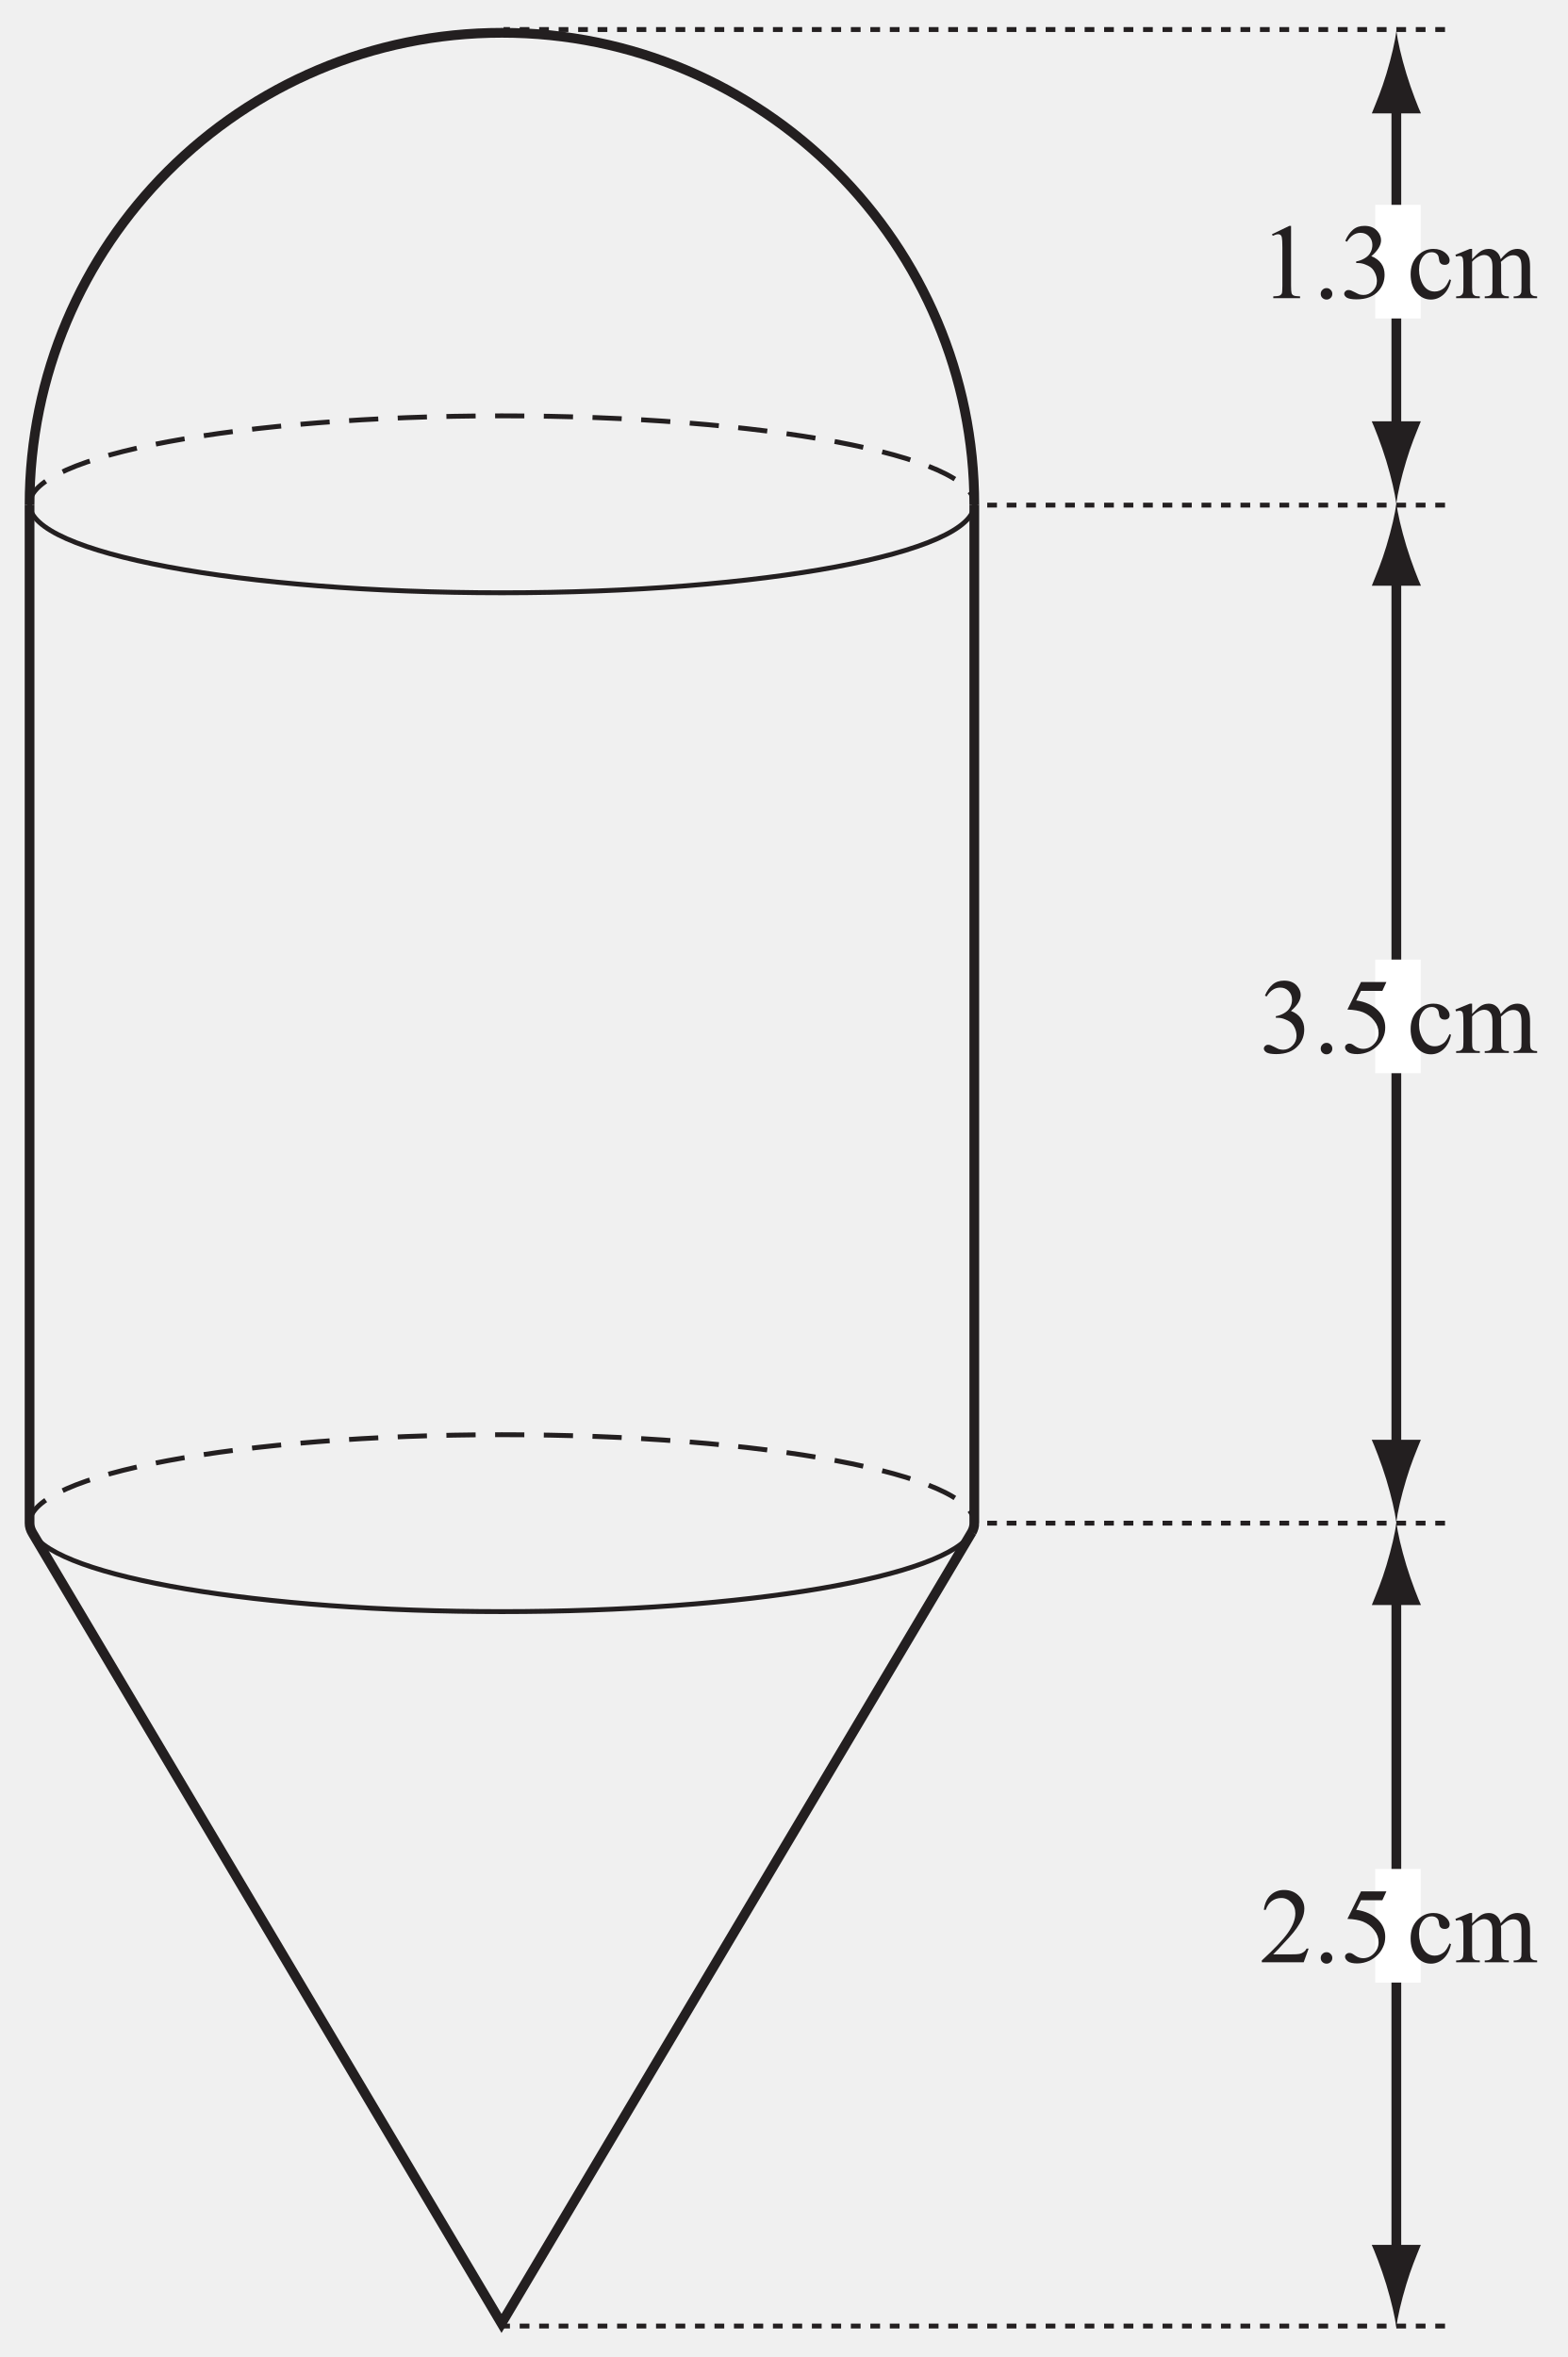
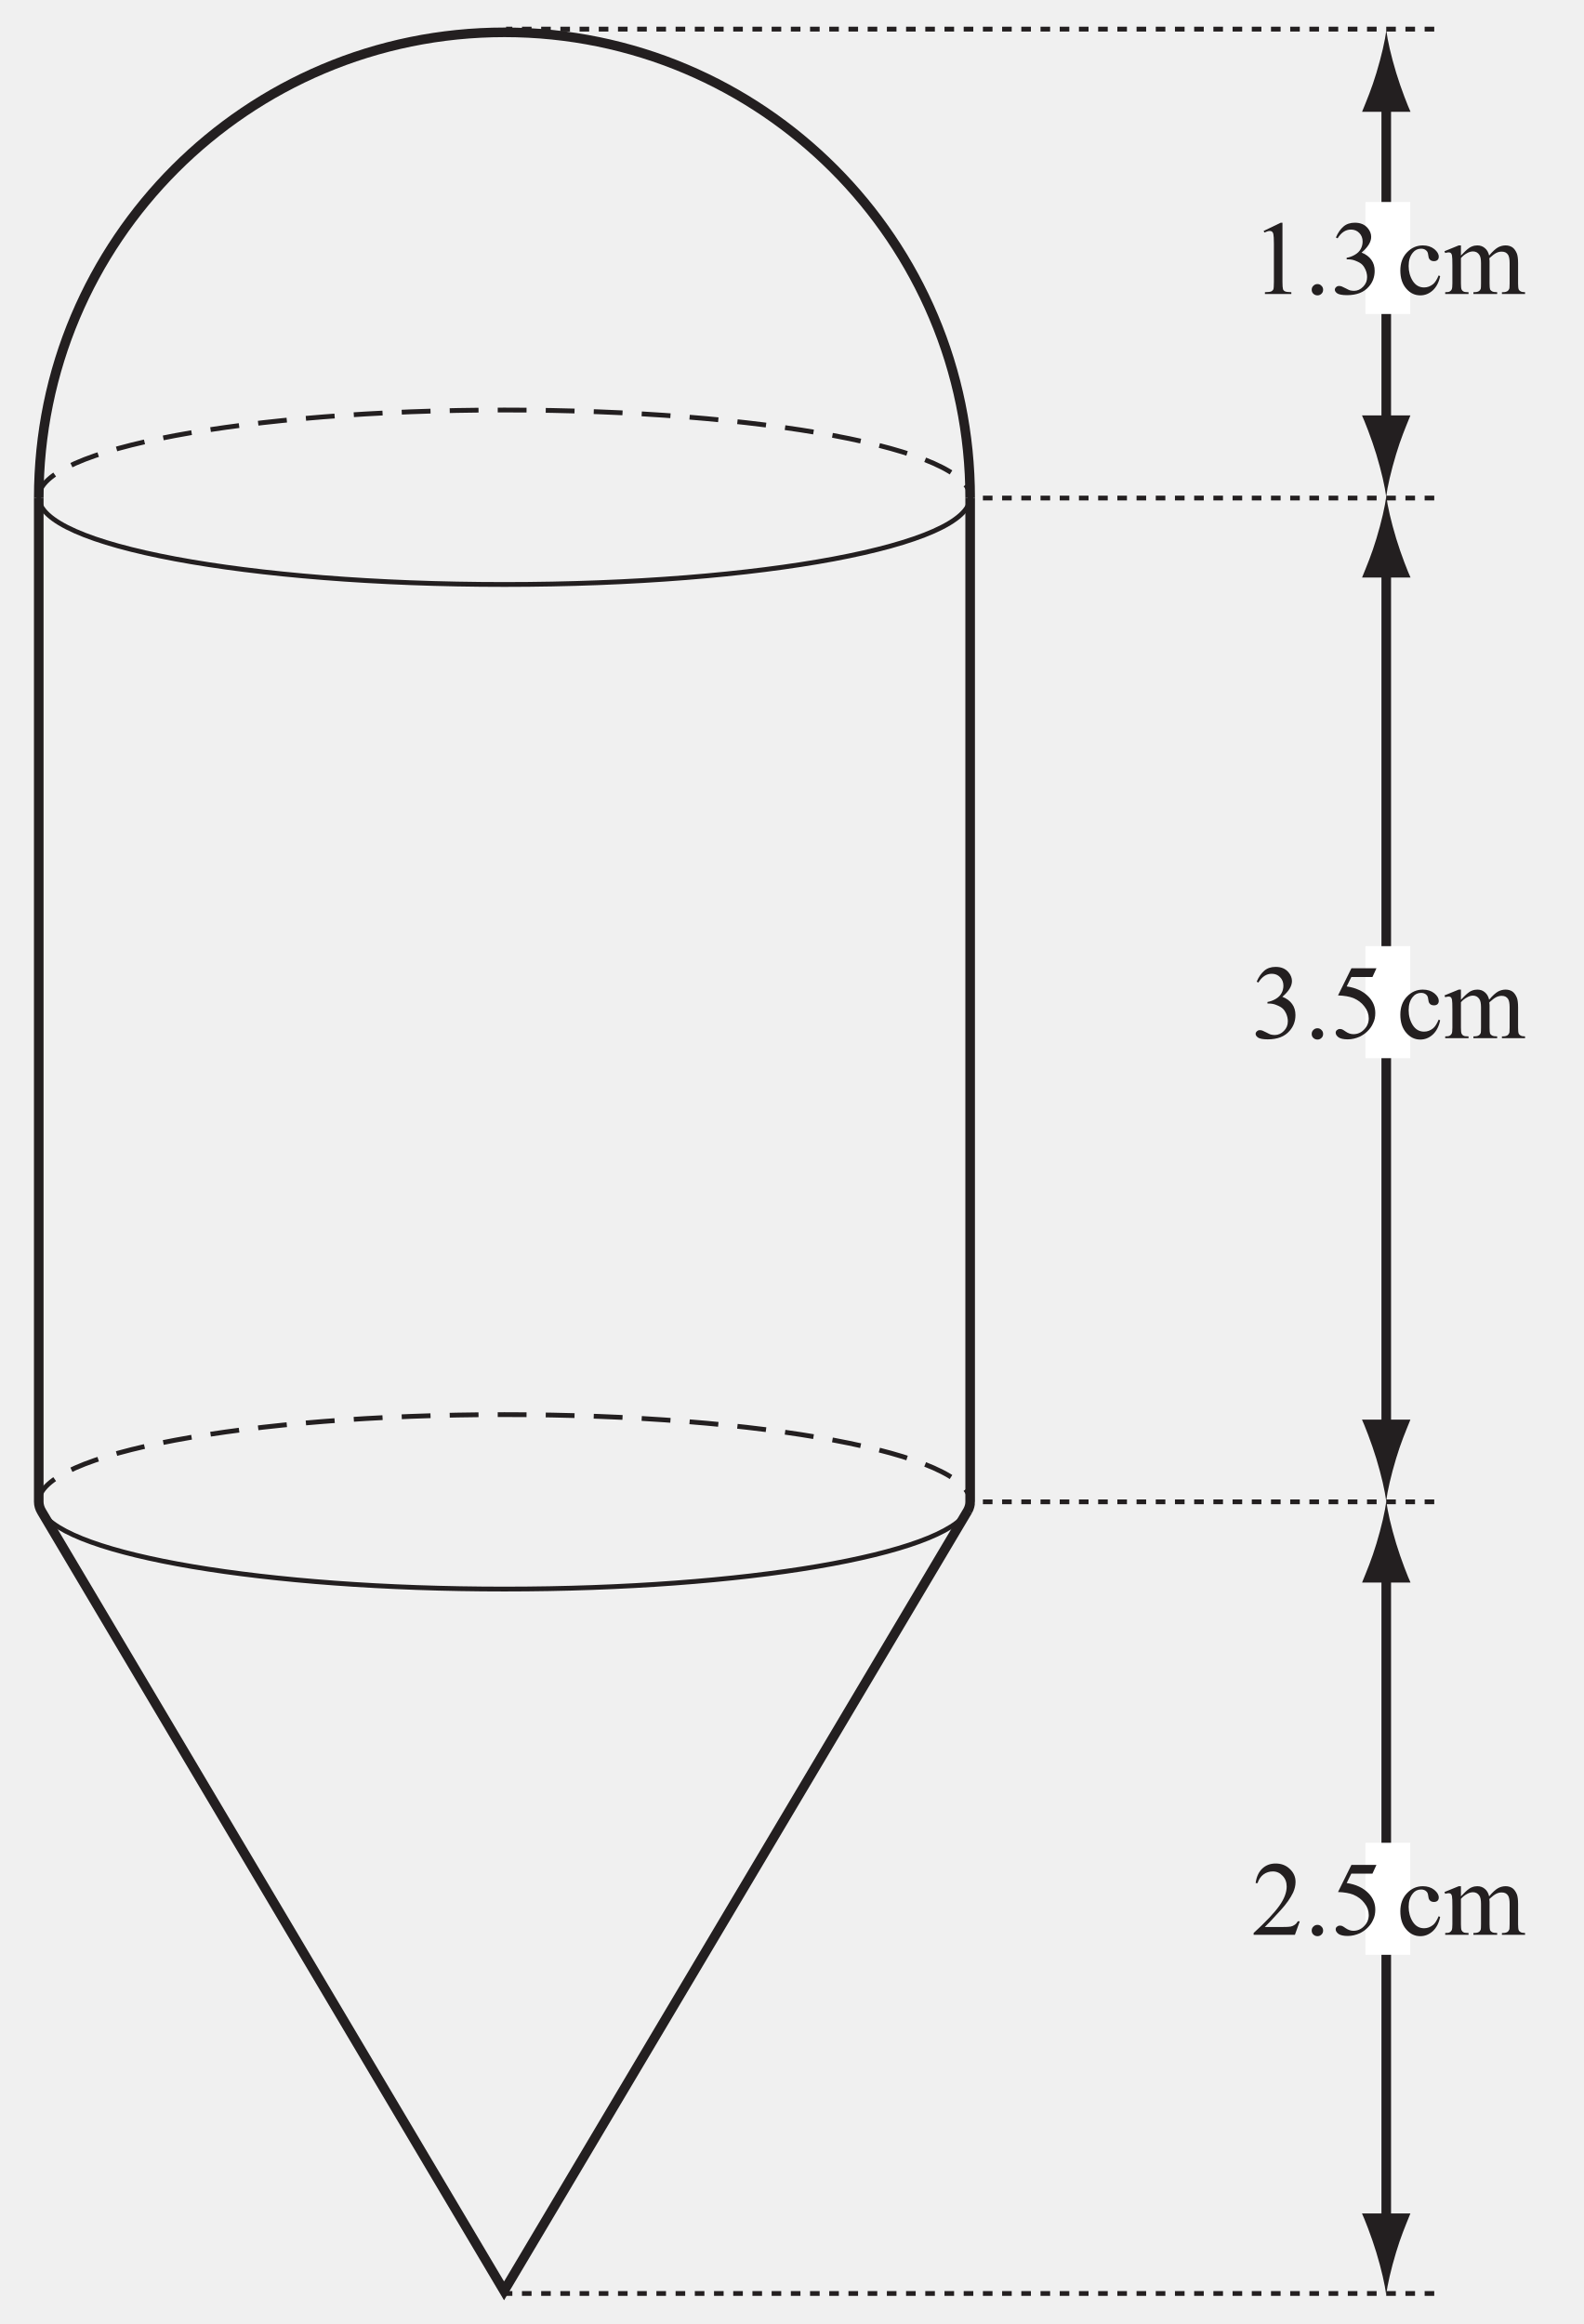
- <svg xmlns="http://www.w3.org/2000/svg" xmlns:xlink="http://www.w3.org/1999/xlink" data-id="0607_2014MJ_42_q04_diagram1" data-width-mm="56.76" data-height-mm="85.37" data-measure="false" data-source="0607/42 MJ 2014 p6" version="1.1" width="160.9" height="242" viewBox="0 0 160.9 242">
+ <svg xmlns="http://www.w3.org/2000/svg" xmlns:xlink="http://www.w3.org/1999/xlink" data-id="0607_2014MJ_42_q04_diagram1" data-width-mm="58.17" data-height-mm="85.37" data-measure="false" data-source="0607/42 MJ 2014 p6" version="1.1" width="164.9" height="242" viewBox="0 0 164.9 242">
  <defs>
    <clipPath id="clip_1">
-       <path transform="matrix(1,0,0,-1,-176.699,769.399)" d="M176.7 527.4H337.6V769.4H176.7Z" />
+       <path transform="matrix(1,0,0,-1,-175.699,769.399)" d="M175.7 527.4H340.6V769.4H175.7Z" />
    </clipPath>
    <clipPath id="clip_2">
-       <path transform="matrix(1,0,0,-1,-176.699,769.399)" d="M0 0H595V842H0Z" />
+       <path transform="matrix(1,0,0,-1,-175.699,769.399)" d="M0 0H595V842H0Z" />
    </clipPath>
    <clipPath id="clip_3">
-       <path transform="matrix(1,0,0,-1,-176.699,769.399)" d="M179.235 529.869H415.468V766.615H179.235Z" />
+       <path transform="matrix(1,0,0,-1,-175.699,769.399)" d="M179.235 529.869H415.468V766.615H179.235Z" />
    </clipPath>
    <path id="font_4_4" d="M.122 .582C.144 .592 .161 .597 .173 .597 .181 .597 .189 .595 .195 .590 .201 .585 .205 .577 .207 .567 .210 .554 .212 .522 .212 .474V.116C.212 .076 .210 .052 .207 .044 .203 .036 .197 .030 .188 .025 .178 .020 .158 .018 .127 .017V0H.377V.017C.347 .018 .327 .020 .317 .025 .307 .030 .301 .037 .298 .046 .295 .056 .293 .079 .293 .116V.675H.277L.115 .597 .122 .582Z" />
    <path id="font_4_2" d="M.086 .078C.075 .068 .070 .055 .070 .040 .070 .025 .075 .012 .086 .002 .097-.008 .109-.013 .125-.013 .139-.013 .152-.008 .162 .002 .173 .012 .178 .025 .178 .040 .178 .055 .173 .068 .162 .078 .152 .089 .139 .094 .125 .094 .109 .094 .097 .089 .086 .078Z" />
    <path id="font_4_6" d="M.065 .527C.099 .582 .141 .610 .192 .610 .223 .610 .25 .599 .270 .578 .291 .557 .302 .530 .302 .497 .302 .472 .296 .447 .284 .426 .273 .405 .254 .386 .228 .371 .202 .356 .176 .347 .151 .343V.328H.166C.192 .328 .217 .323 .241 .312 .266 .302 .285 .291 .299 .277 .309 .267 .319 .253 .327 .235 .338 .211 .344 .186 .344 .160 .344 .125 .332 .094 .307 .069 .282 .043 .253 .030 .220 .030 .206 .030 .194 .032 .181 .035 .174 .037 .160 .044 .141 .054 .121 .064 .109 .070 .103 .072 .095 .075 .086 .076 .078 .076 .067 .076 .058 .072 .051 .065 .043 .058 .039 .050 .039 .040 .039 .028 .047 .016 .063 .005 .079-.005 .110-.011 .154-.011 .245-.011 .314 .015 .361 .070 .398 .112 .416 .162 .416 .219 .416 .259 .406 .294 .385 .323 .364 .353 .333 .376 .292 .392 .353 .444 .383 .493 .383 .541 .383 .570 .372 .598 .351 .623 .322 .658 .282 .675 .228 .675 .185 .675 .149 .663 .121 .639 .092 .614 .068 .580 .049 .535L.065 .527Z" />
    <path id="font_4_1" d="" />
    <path id="font_4_24" d="M.397 .176C.380 .136 .363 .109 .345 .094 .319 .073 .291 .062 .259 .062 .214 .062 .179 .082 .152 .123 .126 .164 .113 .212 .113 .265 .113 .319 .126 .360 .153 .392 .172 .416 .199 .429 .231 .429 .251 .429 .267 .423 .278 .413 .291 .403 .296 .388 .298 .369 .300 .350 .304 .337 .310 .330 .319 .317 .333 .311 .353 .311 .367 .311 .378 .315 .386 .322 .394 .330 .398 .340 .398 .353 .398 .378 .384 .402 .356 .425 .327 .448 .291 .460 .247 .460 .189 .460 .139 .438 .097 .394 .055 .350 .034 .293 .034 .223 .034 .150 .053 .093 .091 .050 .128 .007 .173-.013 .223-.013 .266-.013 .305 .002 .340 .033 .375 .065 .399 .110 .411 .169L.397 .176Z" />
    <path id="font_4_29" d="M.164 .460H.143L.008 .405 .015 .388C.028 .392 .039 .394 .048 .394 .056 .394 .063 .392 .068 .388 .073 .384 .076 .377 .079 .366 .082 .352 .083 .320 .083 .271V.100C.083 .073 .081 .054 .077 .044 .072 .035 .066 .028 .058 .024 .050 .019 .036 .017 .015 .017V0H.236V.017C.212 .017 .196 .019 .188 .024 .180 .028 .174 .034 .170 .043 .166 .052 .164 .071 .164 .100V.340C.179 .358 .199 .375 .226 .389 .243 .398 .261 .403 .278 .403 .304 .403 .324 .392 .338 .371 .349 .355 .354 .329 .354 .293V.100C.354 .073 .353 .057 .352 .052 .348 .040 .342 .032 .332 .026 .323 .020 .306 .017 .282 .017V0H.507V.017C.485 .017 .469 .020 .459 .025 .450 .030 .444 .036 .440 .043 .437 .051 .435 .070 .435 .100V.314L.433 .335 .434 .340C.459 .363 .480 .379 .497 .388 .515 .397 .532 .401 .550 .401 .578 .401 .598 .391 .611 .370 .620 .355 .625 .329 .625 .293V.100C.625 .074 .623 .058 .623 .053 .619 .042 .613 .033 .606 .028 .595 .021 .580 .017 .561 .017H.552V0H.771V.017C.752 .017 .738 .020 .729 .025 .720 .030 .714 .036 .711 .043 .707 .053 .705 .072 .705 .100V.293C.705 .333 .701 .363 .694 .382 .683 .409 .669 .429 .651 .442 .632 .454 .611 .460 .587 .460 .563 .460 .539 .454 .516 .442 .493 .429 .464 .404 .431 .364 .424 .395 .410 .419 .390 .435 .370 .452 .347 .460 .319 .460 .302 .460 .285 .457 .268 .450 .252 .444 .236 .433 .222 .421 .215 .416 .196 .397 .164 .364V.460Z" />
    <path id="font_4_8" d="M.196 .662 .069 .405C.130 .403 .178 .394 .214 .380 .259 .361 .294 .334 .320 .299 .347 .264 .360 .227 .360 .187 .360 .145 .344 .110 .315 .081 .287 .052 .253 .038 .215 .038 .190 .038 .165 .046 .141 .063 .126 .074 .115 .080 .109 .083 .102 .086 .095 .087 .086 .087 .075 .087 .066 .083 .058 .076 .051 .070 .047 .062 .047 .052 .047 .036 .056 .022 .074 .008 .092-.004 .121-.011 .161-.011 .200-.011 .238-.002 .276 .015 .302 .028 .326 .044 .347 .065 .369 .086 .388 .111 .401 .141 .416 .171 .422 .203 .422 .238 .422 .298 .400 .350 .357 .394 .307 .445 .238 .478 .151 .490L.195 .579H.395L.433 .662H.196Z" />
    <path id="font_4_5" d="M.438 .128C.430 .113 .420 .102 .408 .094 .397 .086 .385 .081 .371 .078 .356 .075 .332 .074 .297 .074H.126C.145 .091 .195 .144 .276 .233 .330 .292 .369 .348 .394 .400 .409 .434 .417 .467 .417 .501 .417 .548 .399 .589 .363 .623 .327 .658 .282 .675 .228 .675 .178 .675 .136 .659 .102 .627 .068 .595 .047 .549 .039 .489H.057C.069 .526 .089 .554 .114 .572 .140 .591 .170 .600 .202 .600 .238 .600 .269 .586 .294 .559 .320 .532 .333 .498 .333 .457 .333 .401 .310 .340 .263 .274 .216 .208 .135 .122 .020 .017V0H.411L.457 .128H.438Z" />
    <clipPath id="clip_5">
-       <path transform="matrix(1,0,0,-1,-176.699,769.399)" d="M279.043 198.527H324.879V210.715H279.043Z" />
+       <path transform="matrix(1,0,0,-1,-175.699,769.399)" d="M279.043 198.527H324.879V210.715H279.043Z" />
    </clipPath>
  </defs>
  <g clip-path="url(#clip_1)">
    <g clip-path="url(#clip_2)">
      <g clip-path="url(#clip_3)">
-         <path transform="matrix(1,0,0,-1,-176.699,769.399)" stroke-width="1" stroke-linecap="butt" stroke-miterlimit="4" stroke-linejoin="miter" fill="none" stroke="#231f20" d="M179.735 717.537C179.735 744.321 201.446 766.032 228.23 766.032 255.013 766.032 276.724 744.321 276.724 717.537" />
-         <path transform="matrix(1,0,0,-1,-176.699,769.399)" stroke-width=".5" stroke-linecap="butt" stroke-miterlimit="4" stroke-linejoin="miter" fill="none" stroke="#231f20" d="M276.725 717.621C276.725 712.605 255.013 708.537 228.23 708.537 201.447 708.537 179.735 712.605 179.735 717.621" />
-         <path transform="matrix(1,0,0,-1,-176.699,769.399)" stroke-width=".5" stroke-linecap="butt" stroke-dasharray="3,2" stroke-miterlimit="4" stroke-linejoin="miter" fill="none" stroke="#231f20" d="M179.735 717.621C179.735 722.636 201.447 726.703 228.23 726.703 255.013 726.703 276.725 722.636 276.725 717.621" />
-         <path transform="matrix(1,0,0,-1,-176.699,769.399)" stroke-width=".5" stroke-linecap="butt" stroke-miterlimit="4" stroke-linejoin="miter" fill="none" stroke="#231f20" d="M276.474 612.083C273.991 607.503 253.339 603.929 228.23 603.929 203.264 603.929 182.705 607.462 180.029 612.005" />
-         <path transform="matrix(1,0,0,-1,-176.699,769.399)" stroke-width=".5" stroke-linecap="butt" stroke-dasharray="3,2" stroke-miterlimit="4" stroke-linejoin="miter" fill="none" stroke="#231f20" d="M179.735 613.011C179.735 618.027 201.447 622.094 228.23 622.094 255.013 622.094 276.725 618.027 276.725 613.011" />
-         <path transform="matrix(1,0,0,-1,-176.699,769.399)" stroke-width=".5" stroke-linecap="butt" stroke-dasharray="1,1" stroke-miterlimit="4" stroke-linejoin="miter" fill="none" stroke="#231f20" d="M325.052 717.537H276.724M325.052 613.011H276.724M325.052 530.577H228.188M325.052 766.365H228.396" />
-         <path transform="matrix(1,0,0,-1,-176.699,769.399)" stroke-width="1" stroke-linecap="butt" stroke-miterlimit="4" stroke-linejoin="miter" fill="none" stroke="#231f20" d="M179.735 717.537V613.011C179.735 612.672 179.835 612.336 180.029 612.005M276.724 717.537V613.011H276.725C276.725 612.698 276.64 612.388 276.474 612.083M276.474 612.083 228.188 530.848 180.029 612.005M320.054 759.45V724.453" />
+         <path transform="matrix(1,0,0,-1,-175.699,769.399)" stroke-width="1" stroke-linecap="butt" stroke-miterlimit="4" stroke-linejoin="miter" fill="none" stroke="#231f20" d="M179.735 717.537C179.735 744.321 201.446 766.032 228.23 766.032 255.013 766.032 276.724 744.321 276.724 717.537" />
+         <path transform="matrix(1,0,0,-1,-175.699,769.399)" stroke-width=".5" stroke-linecap="butt" stroke-miterlimit="4" stroke-linejoin="miter" fill="none" stroke="#231f20" d="M276.725 717.621C276.725 712.605 255.013 708.537 228.23 708.537 201.447 708.537 179.735 712.605 179.735 717.621" />
+         <path transform="matrix(1,0,0,-1,-175.699,769.399)" stroke-width=".5" stroke-linecap="butt" stroke-dasharray="3,2" stroke-miterlimit="4" stroke-linejoin="miter" fill="none" stroke="#231f20" d="M179.735 717.621C179.735 722.636 201.447 726.703 228.23 726.703 255.013 726.703 276.725 722.636 276.725 717.621" />
+         <path transform="matrix(1,0,0,-1,-175.699,769.399)" stroke-width=".5" stroke-linecap="butt" stroke-miterlimit="4" stroke-linejoin="miter" fill="none" stroke="#231f20" d="M276.474 612.083C273.991 607.503 253.339 603.929 228.23 603.929 203.264 603.929 182.705 607.462 180.029 612.005" />
+         <path transform="matrix(1,0,0,-1,-175.699,769.399)" stroke-width=".5" stroke-linecap="butt" stroke-dasharray="3,2" stroke-miterlimit="4" stroke-linejoin="miter" fill="none" stroke="#231f20" d="M179.735 613.011C179.735 618.027 201.447 622.094 228.23 622.094 255.013 622.094 276.725 618.027 276.725 613.011" />
+         <path transform="matrix(1,0,0,-1,-175.699,769.399)" stroke-width=".5" stroke-linecap="butt" stroke-dasharray="1,1" stroke-miterlimit="4" stroke-linejoin="miter" fill="none" stroke="#231f20" d="M325.052 717.537H276.724M325.052 613.011H276.724M325.052 530.577H228.188M325.052 766.365H228.396" />
+         <path transform="matrix(1,0,0,-1,-175.699,769.399)" stroke-width="1" stroke-linecap="butt" stroke-miterlimit="4" stroke-linejoin="miter" fill="none" stroke="#231f20" d="M179.735 717.537V613.011C179.735 612.672 179.835 612.336 180.029 612.005M276.724 717.537V613.011H276.725C276.725 612.698 276.64 612.388 276.474 612.083M276.474 612.083 228.188 530.848 180.029 612.005M320.054 759.45V724.453" />
      </g>
-       <path transform="matrix(1,0,0,-1,-176.699,769.399)" d="M321.078 722.092C321.576 723.745 322.036 724.819 322.57 726.145H317.526C317.751 725.671 318.518 723.745 319.017 722.092 319.552 720.322 319.917 718.718 320.048 717.677 320.179 718.718 320.544 720.322 321.078 722.092" fill="#231f20" />
-       <path transform="matrix(1,0,0,-1,-176.699,769.399)" d="M319.03 761.812C318.531 760.159 318.071 759.084 317.537 757.758H322.581C322.356 758.232 321.589 760.159 321.091 761.812 320.556 763.581 320.190 765.185 320.06 766.226 319.929 765.185 319.564 763.581 319.03 761.812" fill="#231f20" />
-       <path transform="matrix(1,0,0,-1,-176.699,769.399)" stroke-width="1" stroke-linecap="butt" stroke-miterlimit="4" stroke-linejoin="miter" fill="none" stroke="#231f20" d="M320.054 710.955V619.88" />
-       <path transform="matrix(1,0,0,-1,-176.699,769.399)" d="M321.078 617.519C321.576 619.172 322.036 620.247 322.57 621.573H317.526C317.751 621.098 318.518 619.172 319.017 617.519 319.552 615.748 319.917 614.146 320.048 613.105 320.179 614.146 320.544 615.748 321.078 617.519" fill="#231f20" />
-       <path transform="matrix(1,0,0,-1,-176.699,769.399)" d="M319.03 713.317C318.531 711.662 318.071 710.589 317.537 709.263H322.581C322.356 709.737 321.589 711.662 321.091 713.317 320.556 715.086 320.190 716.69 320.06 717.731 319.929 716.69 319.564 715.086 319.03 713.317" fill="#231f20" />
-       <path transform="matrix(1,0,0,-1,-176.699,769.399)" stroke-width="1" stroke-linecap="butt" stroke-miterlimit="4" stroke-linejoin="miter" fill="none" stroke="#231f20" d="M320.054 606.298V537.222" />
-       <path transform="matrix(1,0,0,-1,-176.699,769.399)" d="M321.078 534.86C321.576 536.513 322.036 537.588 322.57 538.914H317.526C317.751 538.44 318.518 536.513 319.017 534.86 319.552 533.092 319.917 531.487 320.048 530.447 320.179 531.487 320.544 533.092 321.078 534.86" fill="#231f20" />
-       <path transform="matrix(1,0,0,-1,-176.699,769.399)" d="M319.03 608.66C318.531 607.007 318.071 605.932 317.537 604.607H322.581C322.356 605.082 321.589 607.007 321.091 608.66 320.556 610.43 320.190 612.034 320.06 613.075 319.929 612.034 319.564 610.43 319.03 608.66" fill="#231f20" />
-       <path transform="matrix(1,0,0,-1,-176.699,769.399)" d="M317.888 748.368H322.554V736.701H317.888Z" fill="#ffffff" />
-       <use data-text="1" xlink:href="#font_4_4" transform="matrix(10.998,0,0,-10.998,129.324,30.614)" fill="#231f20" />
-       <use data-text="." xlink:href="#font_4_2" transform="matrix(10.998,0,0,-10.998,134.823,30.614)" fill="#231f20" />
-       <use data-text="3" xlink:href="#font_4_6" transform="matrix(10.998,0,0,-10.998,137.573,30.614)" fill="#231f20" />
-       <use data-text="c" xlink:href="#font_4_24" transform="matrix(10.998,0,0,-10.998,144.447,30.614)" fill="#231f20" />
-       <use data-text="m" xlink:href="#font_4_29" transform="matrix(10.998,0,0,-10.998,149.329,30.614)" fill="#231f20" />
-       <path transform="matrix(1,0,0,-1,-176.699,769.399)" d="M317.888 670.876H322.554V659.21H317.888Z" fill="#ffffff" />
-       <use data-text="3" xlink:href="#font_4_6" transform="matrix(10.998,0,0,-10.998,129.324,108.107)" fill="#231f20" />
-       <use data-text="." xlink:href="#font_4_2" transform="matrix(10.998,0,0,-10.998,134.823,108.107)" fill="#231f20" />
-       <use data-text="5" xlink:href="#font_4_8" transform="matrix(10.998,0,0,-10.998,137.573,108.107)" fill="#231f20" />
-       <use data-text="c" xlink:href="#font_4_24" transform="matrix(10.998,0,0,-10.998,144.447,108.107)" fill="#231f20" />
-       <use data-text="m" xlink:href="#font_4_29" transform="matrix(10.998,0,0,-10.998,149.329,108.107)" fill="#231f20" />
-       <path transform="matrix(1,0,0,-1,-176.699,769.399)" d="M317.888 577.51H322.554V565.844H317.888Z" fill="#ffffff" />
-       <use data-text="2" xlink:href="#font_4_5" transform="matrix(10.998,0,0,-10.998,129.324,201.472)" fill="#231f20" />
-       <use data-text="." xlink:href="#font_4_2" transform="matrix(10.998,0,0,-10.998,134.823,201.472)" fill="#231f20" />
-       <use data-text="5" xlink:href="#font_4_8" transform="matrix(10.998,0,0,-10.998,137.573,201.472)" fill="#231f20" />
-       <use data-text="c" xlink:href="#font_4_24" transform="matrix(10.998,0,0,-10.998,144.447,201.472)" fill="#231f20" />
-       <use data-text="m" xlink:href="#font_4_29" transform="matrix(10.998,0,0,-10.998,149.329,201.472)" fill="#231f20" />
+       <path transform="matrix(1,0,0,-1,-175.699,769.399)" d="M321.078 722.092C321.576 723.745 322.036 724.819 322.57 726.145H317.526C317.751 725.671 318.518 723.745 319.017 722.092 319.552 720.322 319.917 718.718 320.048 717.677 320.179 718.718 320.544 720.322 321.078 722.092" fill="#231f20" />
+       <path transform="matrix(1,0,0,-1,-175.699,769.399)" d="M319.03 761.812C318.531 760.159 318.071 759.084 317.537 757.758H322.581C322.356 758.232 321.589 760.159 321.091 761.812 320.556 763.581 320.190 765.185 320.06 766.226 319.929 765.185 319.564 763.581 319.03 761.812" fill="#231f20" />
+       <path transform="matrix(1,0,0,-1,-175.699,769.399)" stroke-width="1" stroke-linecap="butt" stroke-miterlimit="4" stroke-linejoin="miter" fill="none" stroke="#231f20" d="M320.054 710.955V619.88" />
+       <path transform="matrix(1,0,0,-1,-175.699,769.399)" d="M321.078 617.519C321.576 619.172 322.036 620.247 322.57 621.573H317.526C317.751 621.098 318.518 619.172 319.017 617.519 319.552 615.748 319.917 614.146 320.048 613.105 320.179 614.146 320.544 615.748 321.078 617.519" fill="#231f20" />
+       <path transform="matrix(1,0,0,-1,-175.699,769.399)" d="M319.03 713.317C318.531 711.662 318.071 710.589 317.537 709.263H322.581C322.356 709.737 321.589 711.662 321.091 713.317 320.556 715.086 320.190 716.69 320.06 717.731 319.929 716.69 319.564 715.086 319.03 713.317" fill="#231f20" />
+       <path transform="matrix(1,0,0,-1,-175.699,769.399)" stroke-width="1" stroke-linecap="butt" stroke-miterlimit="4" stroke-linejoin="miter" fill="none" stroke="#231f20" d="M320.054 606.298V537.222" />
+       <path transform="matrix(1,0,0,-1,-175.699,769.399)" d="M321.078 534.86C321.576 536.513 322.036 537.588 322.57 538.914H317.526C317.751 538.44 318.518 536.513 319.017 534.86 319.552 533.092 319.917 531.487 320.048 530.447 320.179 531.487 320.544 533.092 321.078 534.86" fill="#231f20" />
+       <path transform="matrix(1,0,0,-1,-175.699,769.399)" d="M319.03 608.66C318.531 607.007 318.071 605.932 317.537 604.607H322.581C322.356 605.082 321.589 607.007 321.091 608.66 320.556 610.43 320.190 612.034 320.06 613.075 319.929 612.034 319.564 610.43 319.03 608.66" fill="#231f20" />
+       <path transform="matrix(1,0,0,-1,-175.699,769.399)" d="M317.888 748.368H322.554V736.701H317.888Z" fill="#ffffff" />
+       <use data-text="1" xlink:href="#font_4_4" transform="matrix(10.998,0,0,-10.998,130.324,30.614)" fill="#231f20" />
+       <use data-text="." xlink:href="#font_4_2" transform="matrix(10.998,0,0,-10.998,135.823,30.614)" fill="#231f20" />
+       <use data-text="3" xlink:href="#font_4_6" transform="matrix(10.998,0,0,-10.998,138.573,30.614)" fill="#231f20" />
+       <use data-text="c" xlink:href="#font_4_24" transform="matrix(10.998,0,0,-10.998,145.447,30.614)" fill="#231f20" />
+       <use data-text="m" xlink:href="#font_4_29" transform="matrix(10.998,0,0,-10.998,150.329,30.614)" fill="#231f20" />
+       <path transform="matrix(1,0,0,-1,-175.699,769.399)" d="M317.888 670.876H322.554V659.21H317.888Z" fill="#ffffff" />
+       <use data-text="3" xlink:href="#font_4_6" transform="matrix(10.998,0,0,-10.998,130.324,108.107)" fill="#231f20" />
+       <use data-text="." xlink:href="#font_4_2" transform="matrix(10.998,0,0,-10.998,135.823,108.107)" fill="#231f20" />
+       <use data-text="5" xlink:href="#font_4_8" transform="matrix(10.998,0,0,-10.998,138.573,108.107)" fill="#231f20" />
+       <use data-text="c" xlink:href="#font_4_24" transform="matrix(10.998,0,0,-10.998,145.447,108.107)" fill="#231f20" />
+       <use data-text="m" xlink:href="#font_4_29" transform="matrix(10.998,0,0,-10.998,150.329,108.107)" fill="#231f20" />
+       <path transform="matrix(1,0,0,-1,-175.699,769.399)" d="M317.888 577.51H322.554V565.844H317.888Z" fill="#ffffff" />
+       <use data-text="2" xlink:href="#font_4_5" transform="matrix(10.998,0,0,-10.998,130.324,201.472)" fill="#231f20" />
+       <use data-text="." xlink:href="#font_4_2" transform="matrix(10.998,0,0,-10.998,135.823,201.472)" fill="#231f20" />
+       <use data-text="5" xlink:href="#font_4_8" transform="matrix(10.998,0,0,-10.998,138.573,201.472)" fill="#231f20" />
+       <use data-text="c" xlink:href="#font_4_24" transform="matrix(10.998,0,0,-10.998,145.447,201.472)" fill="#231f20" />
+       <use data-text="m" xlink:href="#font_4_29" transform="matrix(10.998,0,0,-10.998,150.329,201.472)" fill="#231f20" />
      <g clip-path="url(#clip_5)" />
    </g>
  </g>
</svg>
